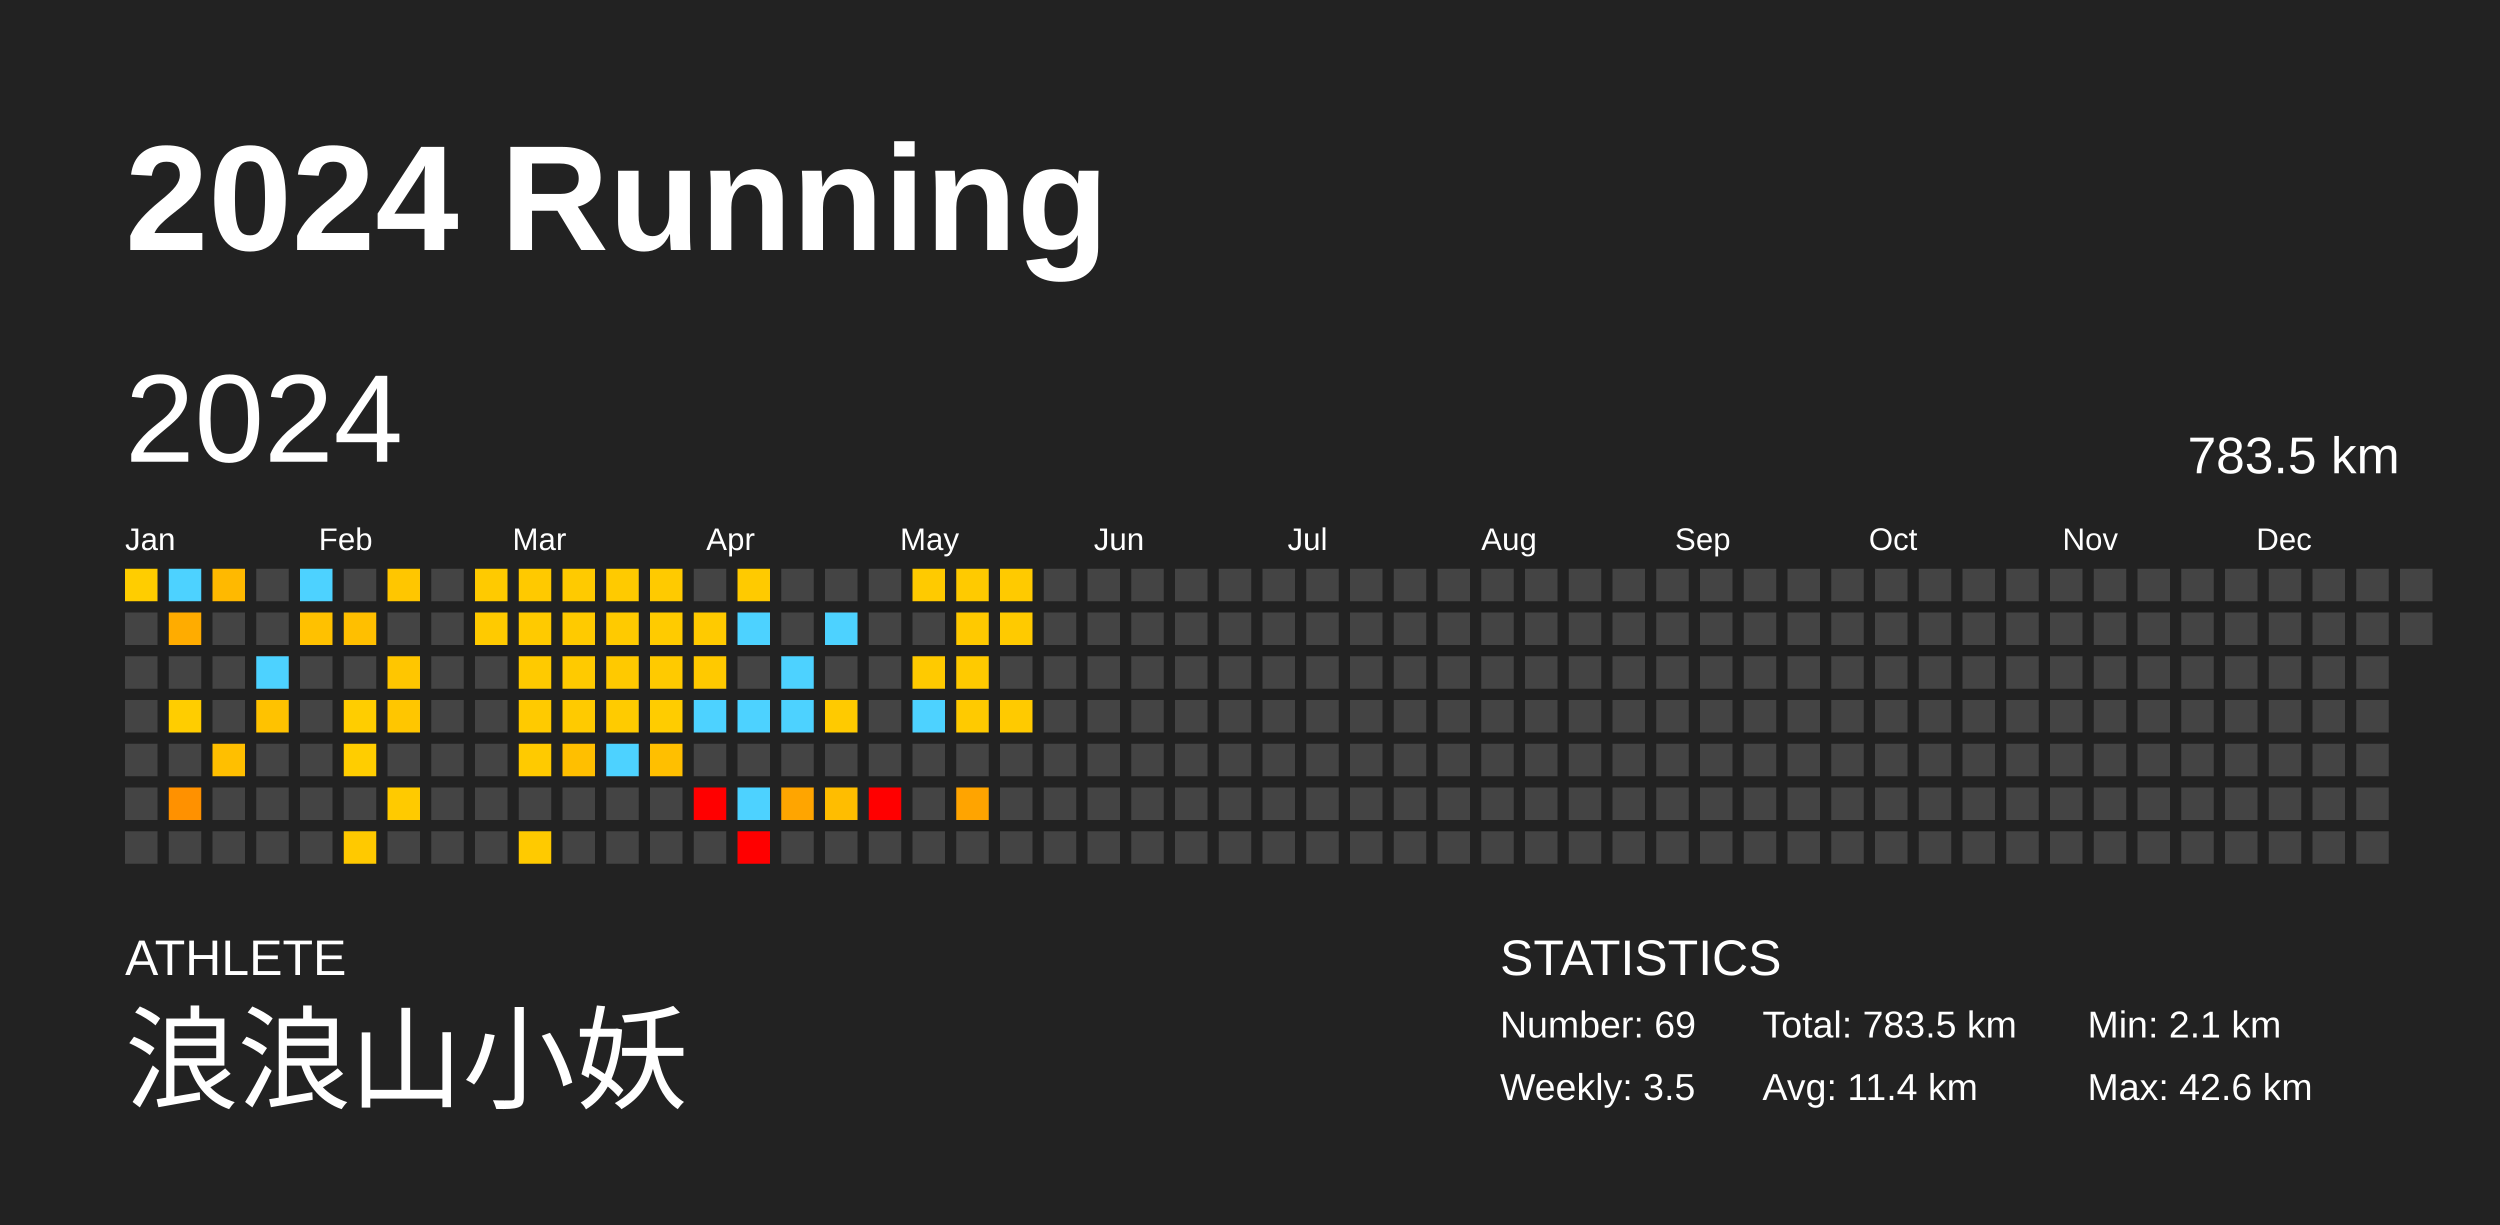
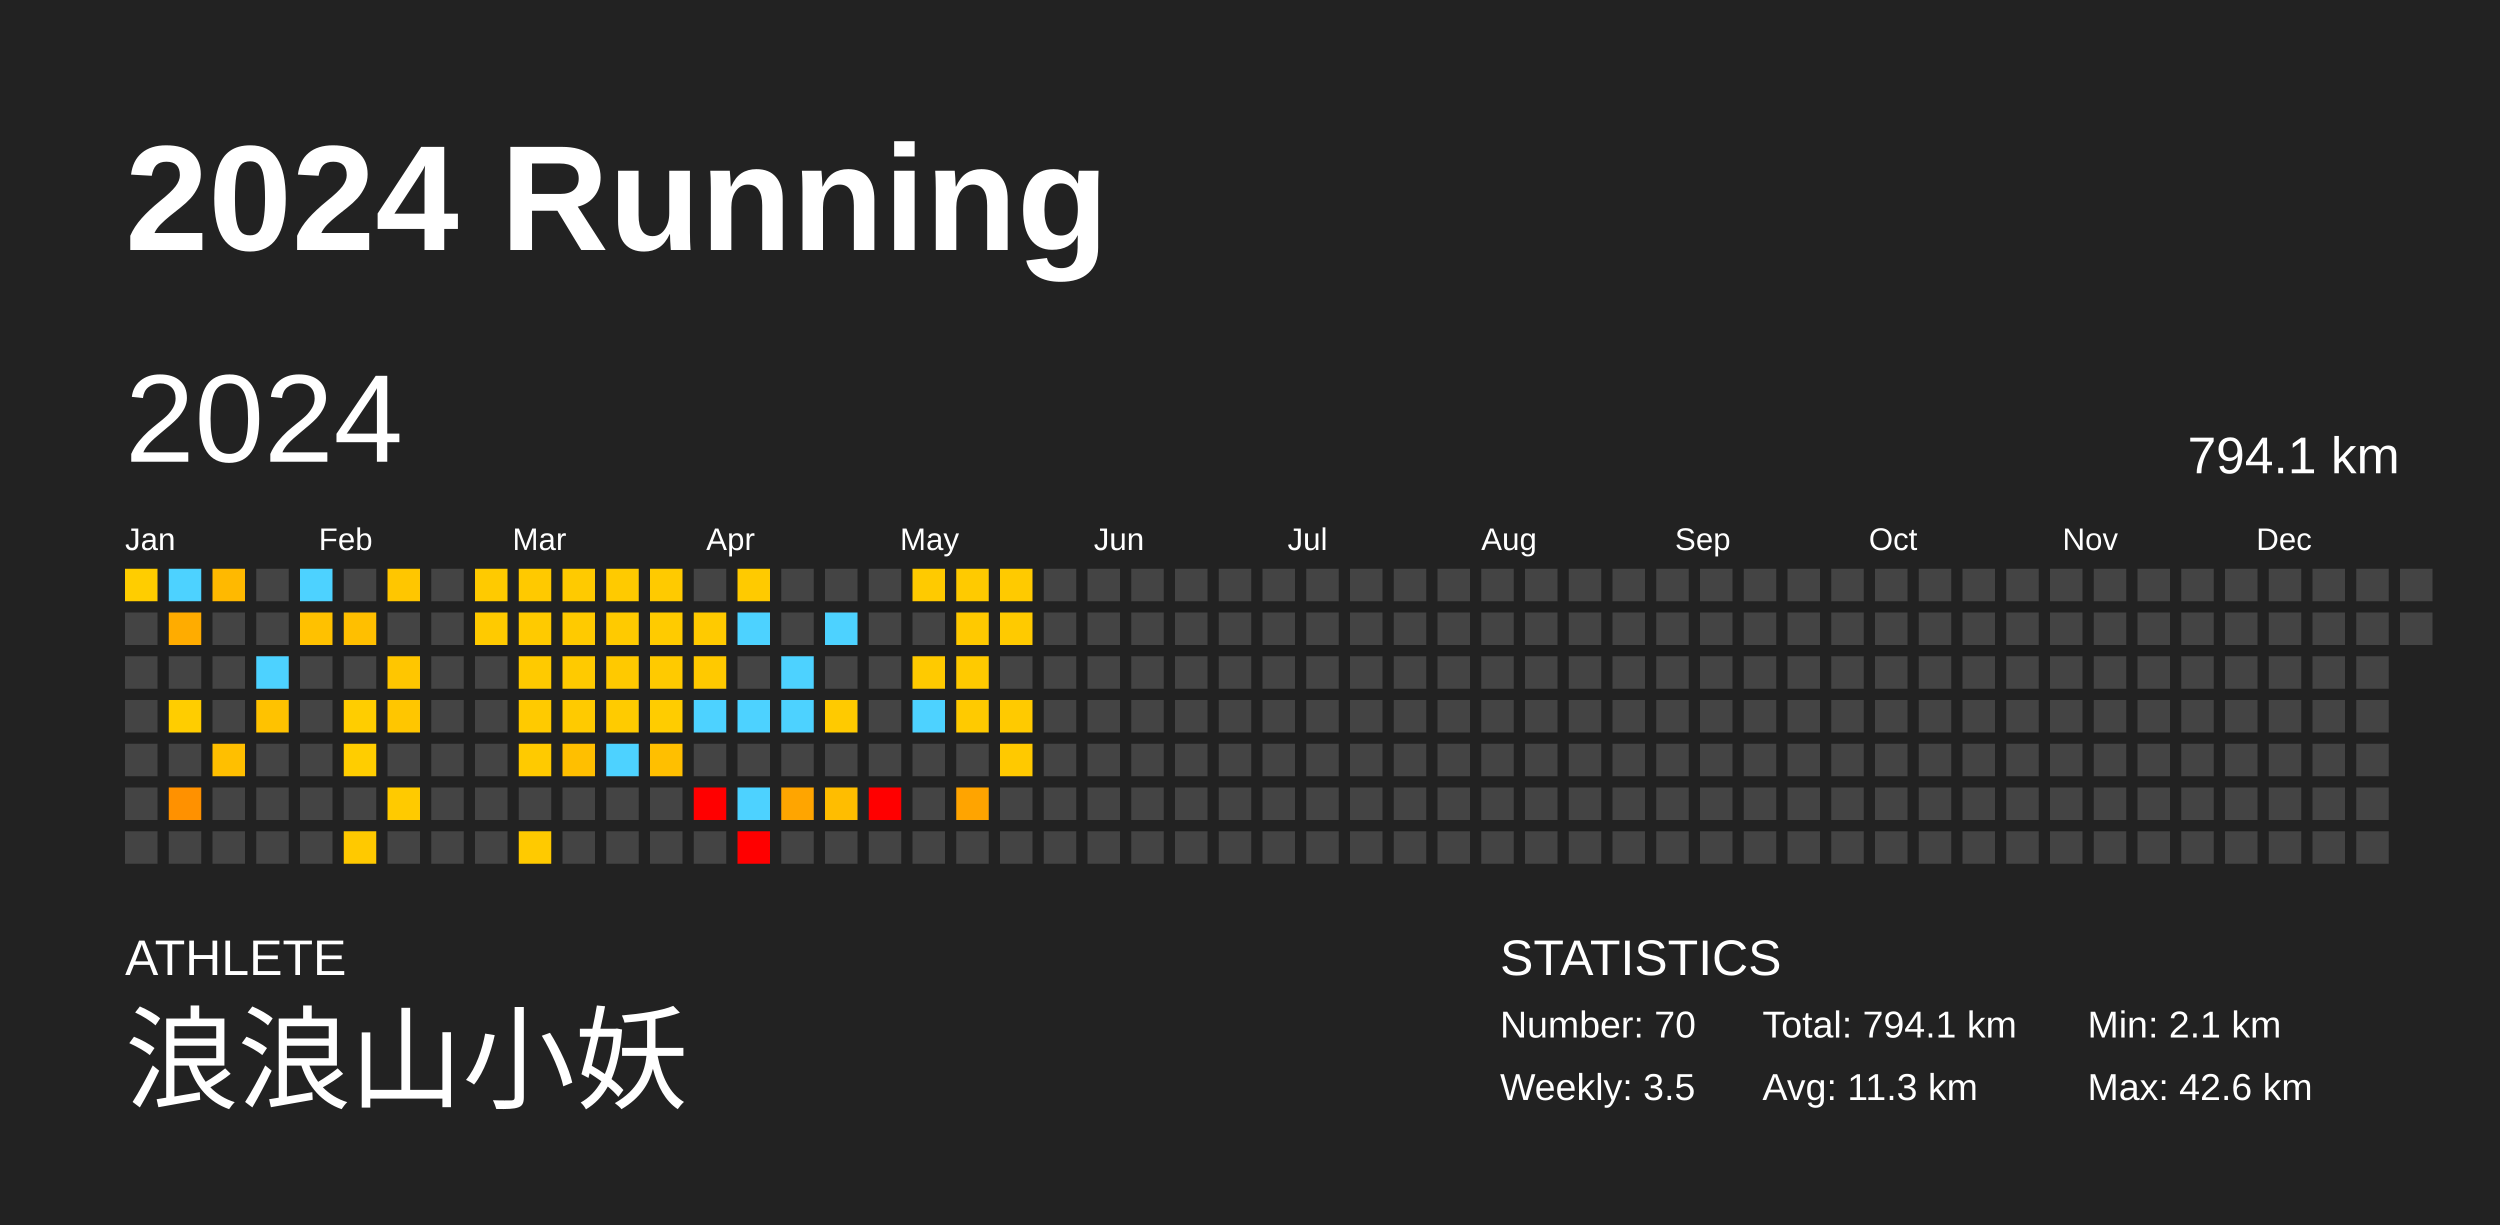
<svg xmlns="http://www.w3.org/2000/svg" baseProfile="full" height="98mm" version="1.1" viewBox="0,0,200,98" width="200mm">
  <defs />
  <rect fill="#222222" height="98" width="200" x="0" y="0" />
  <text fill="#FFFFFF" style="font-size:12px; font-family:Arial; font-weight:bold;" x="10" y="20">2024 Running</text>
  <text fill="#FFFFFF" style="font-size:4px; font-family:Arial" x="10" y="78">ATHLETE</text>
  <text fill="#FFFFFF" style="font-size:9px; font-family:Arial" x="10" y="88">浪浪山小妖</text>
  <text fill="#FFFFFF" style="font-size:4px; font-family:Arial" x="120" y="78">STATISTICS</text>
-   <text fill="#FFFFFF" style="font-size:3px; font-family:Arial" x="120" y="83">Number: 69</text>
+   <text fill="#FFFFFF" style="font-size:3px; font-family:Arial" x="120" y="83">Number: 70</text>
  <text fill="#FFFFFF" style="font-size:3px; font-family:Arial" x="120" y="88">Weekly: 3.5</text>
-   <text fill="#FFFFFF" style="font-size:3px; font-family:Arial" x="141" y="83">Total: 783.5 km</text>
-   <text fill="#FFFFFF" style="font-size:3px; font-family:Arial" x="141" y="88">Avg: 11.4 km</text>
+   <text fill="#FFFFFF" style="font-size:3px; font-family:Arial" x="141" y="83">Total: 794.1 km</text>
+   <text fill="#FFFFFF" style="font-size:3px; font-family:Arial" x="141" y="88">Avg: 11.3 km</text>
  <text fill="#FFFFFF" style="font-size:3px; font-family:Arial" x="167" y="83">Min: 2.1 km</text>
  <text fill="#FFFFFF" style="font-size:3px; font-family:Arial" x="167" y="88">Max: 42.6 km</text>
  <text dominant-baseline="hanging" fill="#FFFFFF" style="font-size:10.0px; font-family:Arial;" x="10" y="30">2024</text>
-   <text dominant-baseline="hanging" fill="#FFFFFF" style="font-size:4.125px; font-family:Arial;" x="175" y="35">783.5 km</text>
+   <text dominant-baseline="hanging" fill="#FFFFFF" style="font-size:4.125px; font-family:Arial;" x="175" y="35">794.1 km</text>
  <text fill="#FFFFFF" style="font-size:2.5px; font-family:Arial" x="10.0" y="44">Jan</text>
  <text fill="#FFFFFF" style="font-size:2.5px; font-family:Arial" x="25.5" y="44">Feb</text>
  <text fill="#FFFFFF" style="font-size:2.5px; font-family:Arial" x="41.0" y="44">Mar</text>
  <text fill="#FFFFFF" style="font-size:2.5px; font-family:Arial" x="56.5" y="44">Apr</text>
  <text fill="#FFFFFF" style="font-size:2.5px; font-family:Arial" x="72.0" y="44">May</text>
  <text fill="#FFFFFF" style="font-size:2.5px; font-family:Arial" x="87.5" y="44">Jun</text>
  <text fill="#FFFFFF" style="font-size:2.5px; font-family:Arial" x="103.0" y="44">Jul</text>
  <text fill="#FFFFFF" style="font-size:2.5px; font-family:Arial" x="118.5" y="44">Aug</text>
  <text fill="#FFFFFF" style="font-size:2.5px; font-family:Arial" x="134.0" y="44">Sep</text>
  <text fill="#FFFFFF" style="font-size:2.5px; font-family:Arial" x="149.5" y="44">Oct</text>
  <text fill="#FFFFFF" style="font-size:2.5px; font-family:Arial" x="165.0" y="44">Nov</text>
  <text fill="#FFFFFF" style="font-size:2.5px; font-family:Arial" x="180.5" y="44">Dec</text>
  <rect fill="#ffcd00" height="2.6" width="2.6" x="10.0" y="45.5" />
  <rect fill="#444444" height="2.6" width="2.6" x="10.0" y="49.0" />
  <rect fill="#444444" height="2.6" width="2.6" x="10.0" y="52.5" />
  <rect fill="#444444" height="2.6" width="2.6" x="10.0" y="56.0" />
  <rect fill="#444444" height="2.6" width="2.6" x="10.0" y="59.5" />
  <rect fill="#444444" height="2.6" width="2.6" x="10.0" y="63.0" />
  <rect fill="#444444" height="2.6" width="2.6" x="10.0" y="66.5" />
  <rect fill="#4dd2ff" height="2.6" width="2.6" x="13.5" y="45.5" />
  <rect fill="#ffac00" height="2.6" width="2.6" x="13.5" y="49.0" />
  <rect fill="#444444" height="2.6" width="2.6" x="13.5" y="52.5" />
  <rect fill="#ffcd00" height="2.6" width="2.6" x="13.5" y="56.0" />
  <rect fill="#444444" height="2.6" width="2.6" x="13.5" y="59.5" />
  <rect fill="#ff9100" height="2.6" width="2.6" x="13.5" y="63.0" />
  <rect fill="#444444" height="2.6" width="2.6" x="13.5" y="66.5" />
  <rect fill="#ffb900" height="2.6" width="2.6" x="17.0" y="45.5" />
  <rect fill="#444444" height="2.6" width="2.6" x="17.0" y="49.0" />
  <rect fill="#444444" height="2.6" width="2.6" x="17.0" y="52.5" />
  <rect fill="#444444" height="2.6" width="2.6" x="17.0" y="56.0" />
  <rect fill="#ffbf00" height="2.6" width="2.6" x="17.0" y="59.5" />
  <rect fill="#444444" height="2.6" width="2.6" x="17.0" y="63.0" />
  <rect fill="#444444" height="2.6" width="2.6" x="17.0" y="66.5" />
  <rect fill="#444444" height="2.6" width="2.6" x="20.5" y="45.5" />
  <rect fill="#444444" height="2.6" width="2.6" x="20.5" y="49.0" />
  <rect fill="#4dd2ff" height="2.6" width="2.6" x="20.5" y="52.5" />
  <rect fill="#ffc200" height="2.6" width="2.6" x="20.5" y="56.0" />
  <rect fill="#444444" height="2.6" width="2.6" x="20.5" y="59.5" />
  <rect fill="#444444" height="2.6" width="2.6" x="20.5" y="63.0" />
  <rect fill="#444444" height="2.6" width="2.6" x="20.5" y="66.5" />
  <rect fill="#4dd2ff" height="2.6" width="2.6" x="24.0" y="45.5" />
  <rect fill="#ffc100" height="2.6" width="2.6" x="24.0" y="49.0" />
  <rect fill="#444444" height="2.6" width="2.6" x="24.0" y="52.5" />
  <rect fill="#444444" height="2.6" width="2.6" x="24.0" y="56.0" />
  <rect fill="#444444" height="2.6" width="2.6" x="24.0" y="59.5" />
  <rect fill="#444444" height="2.6" width="2.6" x="24.0" y="63.0" />
  <rect fill="#444444" height="2.6" width="2.6" x="24.0" y="66.5" />
  <rect fill="#444444" height="2.6" width="2.6" x="27.5" y="45.5" />
  <rect fill="#ffbf00" height="2.6" width="2.6" x="27.5" y="49.0" />
  <rect fill="#444444" height="2.6" width="2.6" x="27.5" y="52.5" />
  <rect fill="#ffcd00" height="2.6" width="2.6" x="27.5" y="56.0" />
  <rect fill="#ffcd00" height="2.6" width="2.6" x="27.5" y="59.5" />
  <rect fill="#444444" height="2.6" width="2.6" x="27.5" y="63.0" />
  <rect fill="#ffc900" height="2.6" width="2.6" x="27.5" y="66.5" />
  <rect fill="#ffc600" height="2.6" width="2.6" x="31.0" y="45.5" />
  <rect fill="#444444" height="2.6" width="2.6" x="31.0" y="49.0" />
  <rect fill="#ffc600" height="2.6" width="2.6" x="31.0" y="52.5" />
  <rect fill="#ffc600" height="2.6" width="2.6" x="31.0" y="56.0" />
  <rect fill="#444444" height="2.6" width="2.6" x="31.0" y="59.5" />
  <rect fill="#ffca00" height="2.6" width="2.6" x="31.0" y="63.0" />
  <rect fill="#444444" height="2.6" width="2.6" x="31.0" y="66.5" />
  <rect fill="#444444" height="2.6" width="2.6" x="34.5" y="45.5" />
  <rect fill="#444444" height="2.6" width="2.6" x="34.5" y="49.0" />
  <rect fill="#444444" height="2.6" width="2.6" x="34.5" y="52.5" />
  <rect fill="#444444" height="2.6" width="2.6" x="34.5" y="56.0" />
  <rect fill="#444444" height="2.6" width="2.6" x="34.5" y="59.5" />
  <rect fill="#444444" height="2.6" width="2.6" x="34.5" y="63.0" />
  <rect fill="#444444" height="2.6" width="2.6" x="34.5" y="66.5" />
  <rect fill="#ffca00" height="2.6" width="2.6" x="38.0" y="45.5" />
  <rect fill="#ffca00" height="2.6" width="2.6" x="38.0" y="49.0" />
  <rect fill="#444444" height="2.6" width="2.6" x="38.0" y="52.5" />
  <rect fill="#444444" height="2.6" width="2.6" x="38.0" y="56.0" />
  <rect fill="#444444" height="2.6" width="2.6" x="38.0" y="59.5" />
  <rect fill="#444444" height="2.6" width="2.6" x="38.0" y="63.0" />
  <rect fill="#444444" height="2.6" width="2.6" x="38.0" y="66.5" />
  <rect fill="#ffc900" height="2.6" width="2.6" x="41.5" y="45.5" />
  <rect fill="#ffca00" height="2.6" width="2.6" x="41.5" y="49.0" />
  <rect fill="#ffca00" height="2.6" width="2.6" x="41.5" y="52.5" />
  <rect fill="#ffca00" height="2.6" width="2.6" x="41.5" y="56.0" />
  <rect fill="#ffca00" height="2.6" width="2.6" x="41.5" y="59.5" />
  <rect fill="#444444" height="2.6" width="2.6" x="41.5" y="63.0" />
  <rect fill="#ffca00" height="2.6" width="2.6" x="41.5" y="66.5" />
  <rect fill="#ffca00" height="2.6" width="2.6" x="45.0" y="45.5" />
  <rect fill="#ffca00" height="2.6" width="2.6" x="45.0" y="49.0" />
  <rect fill="#ffca00" height="2.6" width="2.6" x="45.0" y="52.5" />
  <rect fill="#ffca00" height="2.6" width="2.6" x="45.0" y="56.0" />
  <rect fill="#ffbf00" height="2.6" width="2.6" x="45.0" y="59.5" />
  <rect fill="#444444" height="2.6" width="2.6" x="45.0" y="63.0" />
  <rect fill="#444444" height="2.6" width="2.6" x="45.0" y="66.5" />
  <rect fill="#ffca00" height="2.6" width="2.6" x="48.5" y="45.5" />
  <rect fill="#ffca00" height="2.6" width="2.6" x="48.5" y="49.0" />
  <rect fill="#ffc900" height="2.6" width="2.6" x="48.5" y="52.5" />
  <rect fill="#ffcb00" height="2.6" width="2.6" x="48.5" y="56.0" />
  <rect fill="#4dd2ff" height="2.6" width="2.6" x="48.5" y="59.5" />
  <rect fill="#444444" height="2.6" width="2.6" x="48.5" y="63.0" />
  <rect fill="#444444" height="2.6" width="2.6" x="48.5" y="66.5" />
  <rect fill="#ffca00" height="2.6" width="2.6" x="52.0" y="45.5" />
  <rect fill="#ffcb00" height="2.6" width="2.6" x="52.0" y="49.0" />
  <rect fill="#ffca00" height="2.6" width="2.6" x="52.0" y="52.5" />
  <rect fill="#ffcc00" height="2.6" width="2.6" x="52.0" y="56.0" />
  <rect fill="#ffbf00" height="2.6" width="2.6" x="52.0" y="59.5" />
  <rect fill="#444444" height="2.6" width="2.6" x="52.0" y="63.0" />
  <rect fill="#444444" height="2.6" width="2.6" x="52.0" y="66.5" />
  <rect fill="#444444" height="2.6" width="2.6" x="55.5" y="45.5" />
  <rect fill="#ffca00" height="2.6" width="2.6" x="55.5" y="49.0" />
  <rect fill="#ffc900" height="2.6" width="2.6" x="55.5" y="52.5" />
  <rect fill="#4dd2ff" height="2.6" width="2.6" x="55.5" y="56.0" />
  <rect fill="#444444" height="2.6" width="2.6" x="55.5" y="59.5" />
  <rect fill="red" height="2.6" width="2.6" x="55.5" y="63.0" />
  <rect fill="#444444" height="2.6" width="2.6" x="55.5" y="66.5" />
  <rect fill="#ffca00" height="2.6" width="2.6" x="59.0" y="45.5" />
  <rect fill="#4dd2ff" height="2.6" width="2.6" x="59.0" y="49.0" />
  <rect fill="#444444" height="2.6" width="2.6" x="59.0" y="52.5" />
  <rect fill="#4dd2ff" height="2.6" width="2.6" x="59.0" y="56.0" />
  <rect fill="#444444" height="2.6" width="2.6" x="59.0" y="59.5" />
  <rect fill="#4dd2ff" height="2.6" width="2.6" x="59.0" y="63.0" />
  <rect fill="red" height="2.6" width="2.6" x="59.0" y="66.5" />
  <rect fill="#444444" height="2.6" width="2.6" x="62.5" y="45.5" />
  <rect fill="#444444" height="2.6" width="2.6" x="62.5" y="49.0" />
  <rect fill="#4dd2ff" height="2.6" width="2.6" x="62.5" y="52.5" />
  <rect fill="#4dd2ff" height="2.6" width="2.6" x="62.5" y="56.0" />
  <rect fill="#444444" height="2.6" width="2.6" x="62.5" y="59.5" />
  <rect fill="#ffa500" height="2.6" width="2.6" x="62.5" y="63.0" />
  <rect fill="#444444" height="2.6" width="2.6" x="62.5" y="66.5" />
  <rect fill="#444444" height="2.6" width="2.6" x="66.0" y="45.5" />
  <rect fill="#4dd2ff" height="2.6" width="2.6" x="66.0" y="49.0" />
  <rect fill="#444444" height="2.6" width="2.6" x="66.0" y="52.5" />
  <rect fill="#ffca00" height="2.6" width="2.6" x="66.0" y="56.0" />
  <rect fill="#444444" height="2.6" width="2.6" x="66.0" y="59.5" />
  <rect fill="#ffbd00" height="2.6" width="2.6" x="66.0" y="63.0" />
  <rect fill="#444444" height="2.6" width="2.6" x="66.0" y="66.5" />
  <rect fill="#444444" height="2.6" width="2.6" x="69.5" y="45.5" />
  <rect fill="#444444" height="2.6" width="2.6" x="69.5" y="49.0" />
  <rect fill="#444444" height="2.6" width="2.6" x="69.5" y="52.5" />
  <rect fill="#444444" height="2.6" width="2.6" x="69.5" y="56.0" />
  <rect fill="#444444" height="2.6" width="2.6" x="69.5" y="59.5" />
  <rect fill="red" height="2.6" width="2.6" x="69.5" y="63.0" />
  <rect fill="#444444" height="2.6" width="2.6" x="69.5" y="66.5" />
  <rect fill="#ffca00" height="2.6" width="2.6" x="73.0" y="45.5" />
  <rect fill="#444444" height="2.6" width="2.6" x="73.0" y="49.0" />
  <rect fill="#ffca00" height="2.6" width="2.6" x="73.0" y="52.5" />
  <rect fill="#4dd2ff" height="2.6" width="2.6" x="73.0" y="56.0" />
  <rect fill="#444444" height="2.6" width="2.6" x="73.0" y="59.5" />
  <rect fill="#444444" height="2.6" width="2.6" x="73.0" y="63.0" />
  <rect fill="#444444" height="2.6" width="2.6" x="73.0" y="66.5" />
  <rect fill="#ffca00" height="2.6" width="2.6" x="76.5" y="45.5" />
  <rect fill="#ffc900" height="2.6" width="2.6" x="76.5" y="49.0" />
  <rect fill="#ffca00" height="2.6" width="2.6" x="76.5" y="52.5" />
  <rect fill="#ffca00" height="2.6" width="2.6" x="76.5" y="56.0" />
  <rect fill="#444444" height="2.6" width="2.6" x="76.5" y="59.5" />
  <rect fill="#ffa400" height="2.6" width="2.6" x="76.5" y="63.0" />
  <rect fill="#444444" height="2.6" width="2.6" x="76.5" y="66.5" />
  <rect fill="#ffca00" height="2.6" width="2.6" x="80.0" y="45.5" />
  <rect fill="#ffca00" height="2.6" width="2.6" x="80.0" y="49.0" />
  <rect fill="#444444" height="2.6" width="2.6" x="80.0" y="52.5" />
  <rect fill="#ffca00" height="2.6" width="2.6" x="80.0" y="56.0" />
-   <rect fill="#444444" height="2.6" width="2.6" x="80.0" y="59.5" />
+   <rect fill="#ffc900" height="2.6" width="2.6" x="80.0" y="59.5" />
  <rect fill="#444444" height="2.6" width="2.6" x="80.0" y="63.0" />
  <rect fill="#444444" height="2.6" width="2.6" x="80.0" y="66.5" />
  <rect fill="#444444" height="2.6" width="2.6" x="83.5" y="45.5" />
  <rect fill="#444444" height="2.6" width="2.6" x="83.5" y="49.0" />
  <rect fill="#444444" height="2.6" width="2.6" x="83.5" y="52.5" />
  <rect fill="#444444" height="2.6" width="2.6" x="83.5" y="56.0" />
  <rect fill="#444444" height="2.6" width="2.6" x="83.5" y="59.5" />
  <rect fill="#444444" height="2.6" width="2.6" x="83.5" y="63.0" />
  <rect fill="#444444" height="2.6" width="2.6" x="83.5" y="66.5" />
  <rect fill="#444444" height="2.6" width="2.6" x="87.0" y="45.5" />
  <rect fill="#444444" height="2.6" width="2.6" x="87.0" y="49.0" />
  <rect fill="#444444" height="2.6" width="2.6" x="87.0" y="52.5" />
  <rect fill="#444444" height="2.6" width="2.6" x="87.0" y="56.0" />
  <rect fill="#444444" height="2.6" width="2.6" x="87.0" y="59.5" />
  <rect fill="#444444" height="2.6" width="2.6" x="87.0" y="63.0" />
  <rect fill="#444444" height="2.6" width="2.6" x="87.0" y="66.5" />
  <rect fill="#444444" height="2.6" width="2.6" x="90.5" y="45.5" />
  <rect fill="#444444" height="2.6" width="2.6" x="90.5" y="49.0" />
  <rect fill="#444444" height="2.6" width="2.6" x="90.5" y="52.5" />
  <rect fill="#444444" height="2.6" width="2.6" x="90.5" y="56.0" />
  <rect fill="#444444" height="2.6" width="2.6" x="90.5" y="59.5" />
  <rect fill="#444444" height="2.6" width="2.6" x="90.5" y="63.0" />
  <rect fill="#444444" height="2.6" width="2.6" x="90.5" y="66.5" />
  <rect fill="#444444" height="2.6" width="2.6" x="94.0" y="45.5" />
  <rect fill="#444444" height="2.6" width="2.6" x="94.0" y="49.0" />
  <rect fill="#444444" height="2.6" width="2.6" x="94.0" y="52.5" />
  <rect fill="#444444" height="2.6" width="2.6" x="94.0" y="56.0" />
  <rect fill="#444444" height="2.6" width="2.6" x="94.0" y="59.5" />
  <rect fill="#444444" height="2.6" width="2.6" x="94.0" y="63.0" />
  <rect fill="#444444" height="2.6" width="2.6" x="94.0" y="66.5" />
  <rect fill="#444444" height="2.6" width="2.6" x="97.5" y="45.5" />
  <rect fill="#444444" height="2.6" width="2.6" x="97.5" y="49.0" />
  <rect fill="#444444" height="2.6" width="2.6" x="97.5" y="52.5" />
  <rect fill="#444444" height="2.6" width="2.6" x="97.5" y="56.0" />
  <rect fill="#444444" height="2.6" width="2.6" x="97.5" y="59.5" />
  <rect fill="#444444" height="2.6" width="2.6" x="97.5" y="63.0" />
  <rect fill="#444444" height="2.6" width="2.6" x="97.5" y="66.5" />
  <rect fill="#444444" height="2.6" width="2.6" x="101.0" y="45.5" />
  <rect fill="#444444" height="2.6" width="2.6" x="101.0" y="49.0" />
  <rect fill="#444444" height="2.6" width="2.6" x="101.0" y="52.5" />
  <rect fill="#444444" height="2.6" width="2.6" x="101.0" y="56.0" />
  <rect fill="#444444" height="2.6" width="2.6" x="101.0" y="59.5" />
  <rect fill="#444444" height="2.6" width="2.6" x="101.0" y="63.0" />
  <rect fill="#444444" height="2.6" width="2.6" x="101.0" y="66.5" />
  <rect fill="#444444" height="2.6" width="2.6" x="104.5" y="45.5" />
  <rect fill="#444444" height="2.6" width="2.6" x="104.5" y="49.0" />
  <rect fill="#444444" height="2.6" width="2.6" x="104.5" y="52.5" />
  <rect fill="#444444" height="2.6" width="2.6" x="104.5" y="56.0" />
  <rect fill="#444444" height="2.6" width="2.6" x="104.5" y="59.5" />
  <rect fill="#444444" height="2.6" width="2.6" x="104.5" y="63.0" />
  <rect fill="#444444" height="2.6" width="2.6" x="104.5" y="66.5" />
  <rect fill="#444444" height="2.6" width="2.6" x="108.0" y="45.5" />
  <rect fill="#444444" height="2.6" width="2.6" x="108.0" y="49.0" />
  <rect fill="#444444" height="2.6" width="2.6" x="108.0" y="52.5" />
  <rect fill="#444444" height="2.6" width="2.6" x="108.0" y="56.0" />
  <rect fill="#444444" height="2.6" width="2.6" x="108.0" y="59.5" />
  <rect fill="#444444" height="2.6" width="2.6" x="108.0" y="63.0" />
  <rect fill="#444444" height="2.6" width="2.6" x="108.0" y="66.5" />
  <rect fill="#444444" height="2.6" width="2.6" x="111.5" y="45.5" />
  <rect fill="#444444" height="2.6" width="2.6" x="111.5" y="49.0" />
  <rect fill="#444444" height="2.6" width="2.6" x="111.5" y="52.5" />
  <rect fill="#444444" height="2.6" width="2.6" x="111.5" y="56.0" />
  <rect fill="#444444" height="2.6" width="2.6" x="111.5" y="59.5" />
  <rect fill="#444444" height="2.6" width="2.6" x="111.5" y="63.0" />
  <rect fill="#444444" height="2.6" width="2.6" x="111.5" y="66.5" />
  <rect fill="#444444" height="2.6" width="2.6" x="115.0" y="45.5" />
  <rect fill="#444444" height="2.6" width="2.6" x="115.0" y="49.0" />
  <rect fill="#444444" height="2.6" width="2.6" x="115.0" y="52.5" />
  <rect fill="#444444" height="2.6" width="2.6" x="115.0" y="56.0" />
  <rect fill="#444444" height="2.6" width="2.6" x="115.0" y="59.5" />
  <rect fill="#444444" height="2.6" width="2.6" x="115.0" y="63.0" />
  <rect fill="#444444" height="2.6" width="2.6" x="115.0" y="66.5" />
  <rect fill="#444444" height="2.6" width="2.6" x="118.5" y="45.5" />
  <rect fill="#444444" height="2.6" width="2.6" x="118.5" y="49.0" />
  <rect fill="#444444" height="2.6" width="2.6" x="118.5" y="52.5" />
  <rect fill="#444444" height="2.6" width="2.6" x="118.5" y="56.0" />
  <rect fill="#444444" height="2.6" width="2.6" x="118.5" y="59.5" />
  <rect fill="#444444" height="2.6" width="2.6" x="118.5" y="63.0" />
  <rect fill="#444444" height="2.6" width="2.6" x="118.5" y="66.5" />
  <rect fill="#444444" height="2.6" width="2.6" x="122.0" y="45.5" />
  <rect fill="#444444" height="2.6" width="2.6" x="122.0" y="49.0" />
  <rect fill="#444444" height="2.6" width="2.6" x="122.0" y="52.5" />
  <rect fill="#444444" height="2.6" width="2.6" x="122.0" y="56.0" />
  <rect fill="#444444" height="2.6" width="2.6" x="122.0" y="59.5" />
  <rect fill="#444444" height="2.6" width="2.6" x="122.0" y="63.0" />
  <rect fill="#444444" height="2.6" width="2.6" x="122.0" y="66.5" />
  <rect fill="#444444" height="2.6" width="2.6" x="125.5" y="45.5" />
  <rect fill="#444444" height="2.6" width="2.6" x="125.5" y="49.0" />
  <rect fill="#444444" height="2.6" width="2.6" x="125.5" y="52.5" />
  <rect fill="#444444" height="2.6" width="2.6" x="125.5" y="56.0" />
  <rect fill="#444444" height="2.6" width="2.6" x="125.5" y="59.5" />
  <rect fill="#444444" height="2.6" width="2.6" x="125.5" y="63.0" />
  <rect fill="#444444" height="2.6" width="2.6" x="125.5" y="66.5" />
  <rect fill="#444444" height="2.6" width="2.6" x="129.0" y="45.5" />
  <rect fill="#444444" height="2.6" width="2.6" x="129.0" y="49.0" />
  <rect fill="#444444" height="2.6" width="2.6" x="129.0" y="52.5" />
  <rect fill="#444444" height="2.6" width="2.6" x="129.0" y="56.0" />
  <rect fill="#444444" height="2.6" width="2.6" x="129.0" y="59.5" />
  <rect fill="#444444" height="2.6" width="2.6" x="129.0" y="63.0" />
  <rect fill="#444444" height="2.6" width="2.6" x="129.0" y="66.5" />
  <rect fill="#444444" height="2.6" width="2.6" x="132.5" y="45.5" />
  <rect fill="#444444" height="2.6" width="2.6" x="132.5" y="49.0" />
  <rect fill="#444444" height="2.6" width="2.6" x="132.5" y="52.5" />
  <rect fill="#444444" height="2.6" width="2.6" x="132.5" y="56.0" />
  <rect fill="#444444" height="2.6" width="2.6" x="132.5" y="59.5" />
  <rect fill="#444444" height="2.6" width="2.6" x="132.5" y="63.0" />
  <rect fill="#444444" height="2.6" width="2.6" x="132.5" y="66.5" />
  <rect fill="#444444" height="2.6" width="2.6" x="136.0" y="45.5" />
  <rect fill="#444444" height="2.6" width="2.6" x="136.0" y="49.0" />
  <rect fill="#444444" height="2.6" width="2.6" x="136.0" y="52.5" />
  <rect fill="#444444" height="2.6" width="2.6" x="136.0" y="56.0" />
  <rect fill="#444444" height="2.6" width="2.6" x="136.0" y="59.5" />
  <rect fill="#444444" height="2.6" width="2.6" x="136.0" y="63.0" />
  <rect fill="#444444" height="2.6" width="2.6" x="136.0" y="66.5" />
  <rect fill="#444444" height="2.6" width="2.6" x="139.5" y="45.5" />
  <rect fill="#444444" height="2.6" width="2.6" x="139.5" y="49.0" />
  <rect fill="#444444" height="2.6" width="2.6" x="139.5" y="52.5" />
  <rect fill="#444444" height="2.6" width="2.6" x="139.5" y="56.0" />
  <rect fill="#444444" height="2.6" width="2.6" x="139.5" y="59.5" />
  <rect fill="#444444" height="2.6" width="2.6" x="139.5" y="63.0" />
  <rect fill="#444444" height="2.6" width="2.6" x="139.5" y="66.5" />
  <rect fill="#444444" height="2.6" width="2.6" x="143.0" y="45.5" />
  <rect fill="#444444" height="2.6" width="2.6" x="143.0" y="49.0" />
  <rect fill="#444444" height="2.6" width="2.6" x="143.0" y="52.5" />
  <rect fill="#444444" height="2.6" width="2.6" x="143.0" y="56.0" />
  <rect fill="#444444" height="2.6" width="2.6" x="143.0" y="59.5" />
  <rect fill="#444444" height="2.6" width="2.6" x="143.0" y="63.0" />
  <rect fill="#444444" height="2.6" width="2.6" x="143.0" y="66.5" />
  <rect fill="#444444" height="2.6" width="2.6" x="146.5" y="45.5" />
  <rect fill="#444444" height="2.6" width="2.6" x="146.5" y="49.0" />
  <rect fill="#444444" height="2.6" width="2.6" x="146.5" y="52.5" />
  <rect fill="#444444" height="2.6" width="2.6" x="146.5" y="56.0" />
  <rect fill="#444444" height="2.6" width="2.6" x="146.5" y="59.5" />
  <rect fill="#444444" height="2.6" width="2.6" x="146.5" y="63.0" />
  <rect fill="#444444" height="2.6" width="2.6" x="146.5" y="66.5" />
  <rect fill="#444444" height="2.6" width="2.6" x="150.0" y="45.5" />
  <rect fill="#444444" height="2.6" width="2.6" x="150.0" y="49.0" />
  <rect fill="#444444" height="2.6" width="2.6" x="150.0" y="52.5" />
  <rect fill="#444444" height="2.6" width="2.6" x="150.0" y="56.0" />
  <rect fill="#444444" height="2.6" width="2.6" x="150.0" y="59.5" />
  <rect fill="#444444" height="2.6" width="2.6" x="150.0" y="63.0" />
  <rect fill="#444444" height="2.6" width="2.6" x="150.0" y="66.5" />
  <rect fill="#444444" height="2.6" width="2.6" x="153.5" y="45.5" />
  <rect fill="#444444" height="2.6" width="2.6" x="153.5" y="49.0" />
  <rect fill="#444444" height="2.6" width="2.6" x="153.5" y="52.5" />
  <rect fill="#444444" height="2.6" width="2.6" x="153.5" y="56.0" />
  <rect fill="#444444" height="2.6" width="2.6" x="153.5" y="59.5" />
  <rect fill="#444444" height="2.6" width="2.6" x="153.5" y="63.0" />
  <rect fill="#444444" height="2.6" width="2.6" x="153.5" y="66.5" />
  <rect fill="#444444" height="2.6" width="2.6" x="157.0" y="45.5" />
  <rect fill="#444444" height="2.6" width="2.6" x="157.0" y="49.0" />
  <rect fill="#444444" height="2.6" width="2.6" x="157.0" y="52.5" />
  <rect fill="#444444" height="2.6" width="2.6" x="157.0" y="56.0" />
  <rect fill="#444444" height="2.6" width="2.6" x="157.0" y="59.5" />
  <rect fill="#444444" height="2.6" width="2.6" x="157.0" y="63.0" />
  <rect fill="#444444" height="2.6" width="2.6" x="157.0" y="66.5" />
  <rect fill="#444444" height="2.6" width="2.6" x="160.5" y="45.5" />
  <rect fill="#444444" height="2.6" width="2.6" x="160.5" y="49.0" />
  <rect fill="#444444" height="2.6" width="2.6" x="160.5" y="52.5" />
  <rect fill="#444444" height="2.6" width="2.6" x="160.5" y="56.0" />
  <rect fill="#444444" height="2.6" width="2.6" x="160.5" y="59.5" />
  <rect fill="#444444" height="2.6" width="2.6" x="160.5" y="63.0" />
  <rect fill="#444444" height="2.6" width="2.6" x="160.5" y="66.5" />
  <rect fill="#444444" height="2.6" width="2.6" x="164.0" y="45.5" />
  <rect fill="#444444" height="2.6" width="2.6" x="164.0" y="49.0" />
  <rect fill="#444444" height="2.6" width="2.6" x="164.0" y="52.5" />
  <rect fill="#444444" height="2.6" width="2.6" x="164.0" y="56.0" />
  <rect fill="#444444" height="2.6" width="2.6" x="164.0" y="59.5" />
  <rect fill="#444444" height="2.6" width="2.6" x="164.0" y="63.0" />
  <rect fill="#444444" height="2.6" width="2.6" x="164.0" y="66.5" />
  <rect fill="#444444" height="2.6" width="2.6" x="167.5" y="45.5" />
  <rect fill="#444444" height="2.6" width="2.6" x="167.5" y="49.0" />
  <rect fill="#444444" height="2.6" width="2.6" x="167.5" y="52.5" />
  <rect fill="#444444" height="2.6" width="2.6" x="167.5" y="56.0" />
  <rect fill="#444444" height="2.6" width="2.6" x="167.5" y="59.5" />
  <rect fill="#444444" height="2.6" width="2.6" x="167.5" y="63.0" />
  <rect fill="#444444" height="2.6" width="2.6" x="167.5" y="66.5" />
  <rect fill="#444444" height="2.6" width="2.6" x="171.0" y="45.5" />
  <rect fill="#444444" height="2.6" width="2.6" x="171.0" y="49.0" />
  <rect fill="#444444" height="2.6" width="2.6" x="171.0" y="52.5" />
  <rect fill="#444444" height="2.6" width="2.6" x="171.0" y="56.0" />
  <rect fill="#444444" height="2.6" width="2.6" x="171.0" y="59.5" />
  <rect fill="#444444" height="2.6" width="2.6" x="171.0" y="63.0" />
  <rect fill="#444444" height="2.6" width="2.6" x="171.0" y="66.5" />
  <rect fill="#444444" height="2.6" width="2.6" x="174.5" y="45.5" />
  <rect fill="#444444" height="2.6" width="2.6" x="174.5" y="49.0" />
  <rect fill="#444444" height="2.6" width="2.6" x="174.5" y="52.5" />
  <rect fill="#444444" height="2.6" width="2.6" x="174.5" y="56.0" />
  <rect fill="#444444" height="2.6" width="2.6" x="174.5" y="59.5" />
  <rect fill="#444444" height="2.6" width="2.6" x="174.5" y="63.0" />
  <rect fill="#444444" height="2.6" width="2.6" x="174.5" y="66.5" />
  <rect fill="#444444" height="2.6" width="2.6" x="178.0" y="45.5" />
  <rect fill="#444444" height="2.6" width="2.6" x="178.0" y="49.0" />
  <rect fill="#444444" height="2.6" width="2.6" x="178.0" y="52.5" />
  <rect fill="#444444" height="2.6" width="2.6" x="178.0" y="56.0" />
  <rect fill="#444444" height="2.6" width="2.6" x="178.0" y="59.5" />
  <rect fill="#444444" height="2.6" width="2.6" x="178.0" y="63.0" />
  <rect fill="#444444" height="2.6" width="2.6" x="178.0" y="66.5" />
  <rect fill="#444444" height="2.6" width="2.6" x="181.5" y="45.5" />
  <rect fill="#444444" height="2.6" width="2.6" x="181.5" y="49.0" />
  <rect fill="#444444" height="2.6" width="2.6" x="181.5" y="52.5" />
  <rect fill="#444444" height="2.6" width="2.6" x="181.5" y="56.0" />
  <rect fill="#444444" height="2.6" width="2.6" x="181.5" y="59.5" />
  <rect fill="#444444" height="2.6" width="2.6" x="181.5" y="63.0" />
  <rect fill="#444444" height="2.6" width="2.6" x="181.5" y="66.5" />
  <rect fill="#444444" height="2.6" width="2.6" x="185.0" y="45.5" />
  <rect fill="#444444" height="2.6" width="2.6" x="185.0" y="49.0" />
  <rect fill="#444444" height="2.6" width="2.6" x="185.0" y="52.5" />
  <rect fill="#444444" height="2.6" width="2.6" x="185.0" y="56.0" />
  <rect fill="#444444" height="2.6" width="2.6" x="185.0" y="59.5" />
  <rect fill="#444444" height="2.6" width="2.6" x="185.0" y="63.0" />
  <rect fill="#444444" height="2.6" width="2.6" x="185.0" y="66.5" />
  <rect fill="#444444" height="2.6" width="2.6" x="188.5" y="45.5" />
  <rect fill="#444444" height="2.6" width="2.6" x="188.5" y="49.0" />
  <rect fill="#444444" height="2.6" width="2.6" x="188.5" y="52.5" />
  <rect fill="#444444" height="2.6" width="2.6" x="188.5" y="56.0" />
  <rect fill="#444444" height="2.6" width="2.6" x="188.5" y="59.5" />
  <rect fill="#444444" height="2.6" width="2.6" x="188.5" y="63.0" />
  <rect fill="#444444" height="2.6" width="2.6" x="188.5" y="66.5" />
  <rect fill="#444444" height="2.6" width="2.6" x="192.0" y="45.5" />
  <rect fill="#444444" height="2.6" width="2.6" x="192.0" y="49.0" />
</svg>
